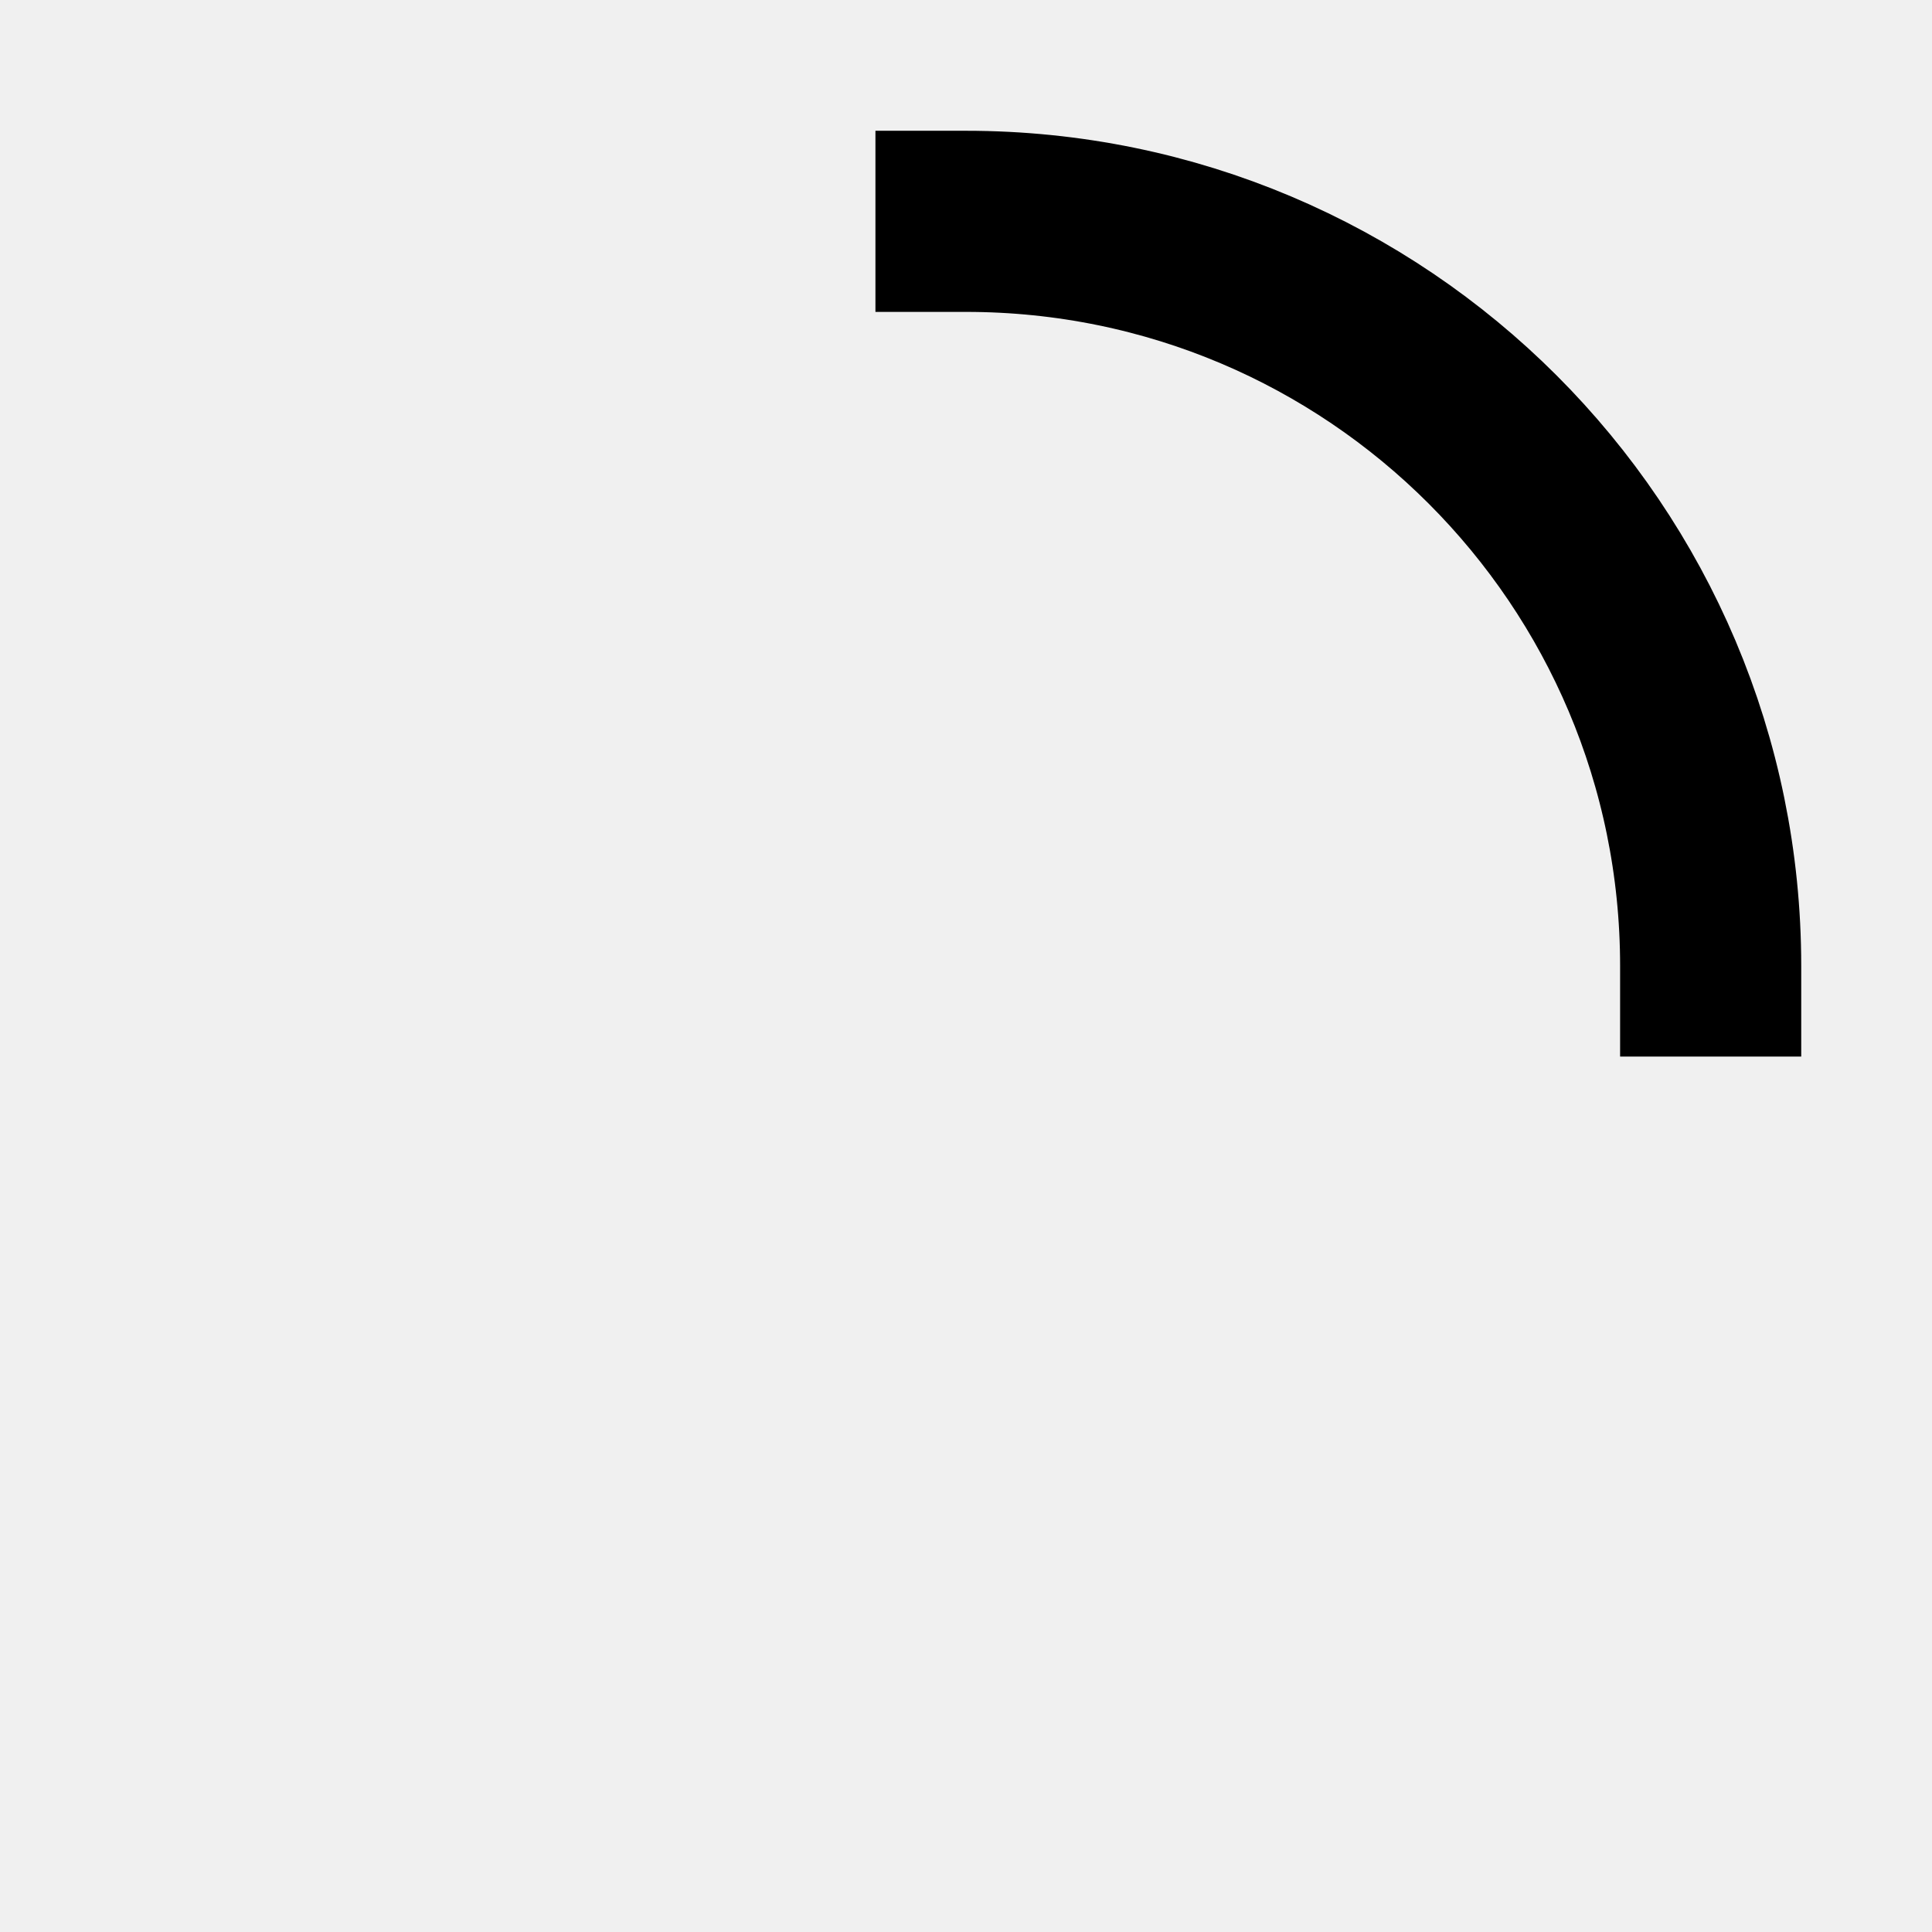
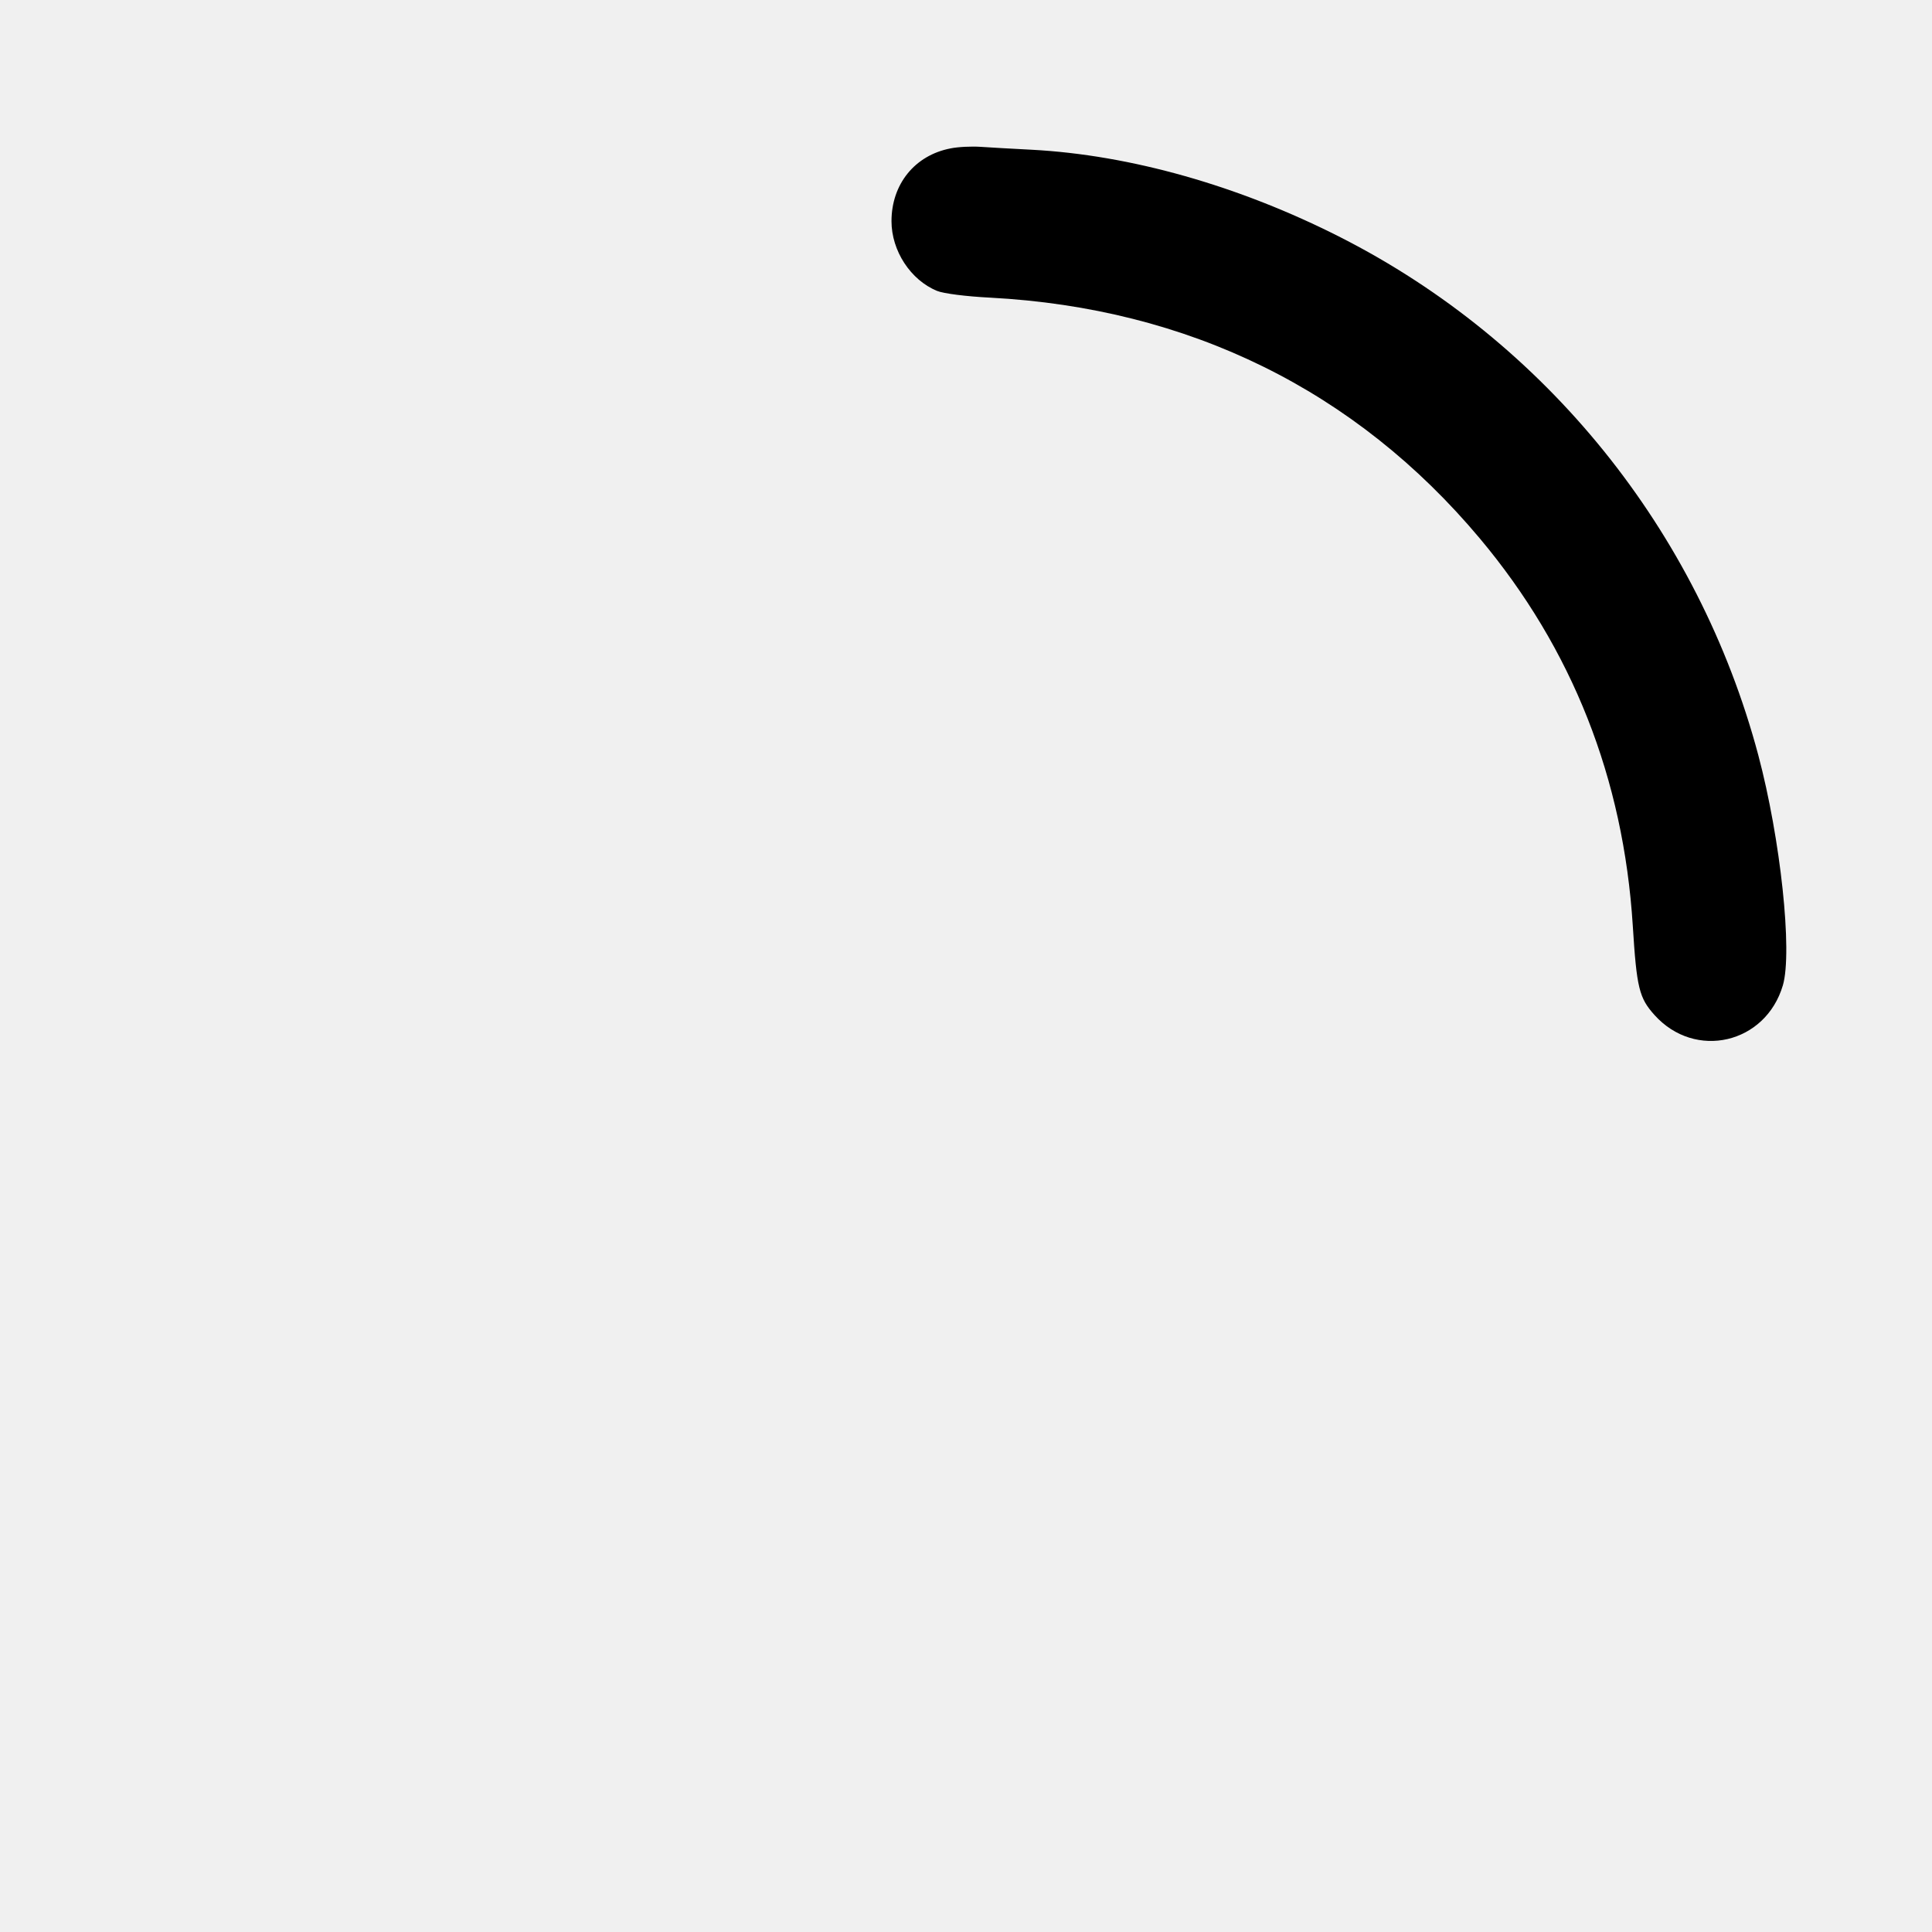
<svg xmlns="http://www.w3.org/2000/svg" width="16" height="16" viewBox="0 0 16 16" fill="none">
-   <g clip-path="url(#clip0_12_50)">
-     <path d="M14.167 8C14.167 4.594 11.406 1.833 8 1.833" stroke="black" stroke-width="1.5" stroke-linecap="square" />
-   </g>
-   <defs>
-     <clipPath id="clip0_12_50">
-       <rect width="16" height="16" fill="white" />
-     </clipPath>
-   </defs>
+   <path d="M7.872 1.229 C 7.576 1.286,7.383 1.525,7.383 1.832 C 7.383 2.077,7.541 2.319,7.760 2.409 C 7.813 2.431,8.002 2.455,8.200 2.465 C 9.844 2.552,11.227 3.232,12.256 4.460 C 13.021 5.373,13.445 6.447,13.522 7.666 C 13.554 8.182,13.575 8.265,13.702 8.406 C 14.038 8.780,14.622 8.645,14.765 8.160 C 14.846 7.883,14.746 6.947,14.561 6.252 C 14.065 4.394,12.803 2.830,11.101 1.965 C 10.261 1.538,9.361 1.283,8.543 1.240 C 8.384 1.232,8.193 1.221,8.120 1.216 C 8.047 1.211,7.935 1.216,7.872 1.229 " stroke="none" fill-rule="evenodd" fill="black" />
</svg>
